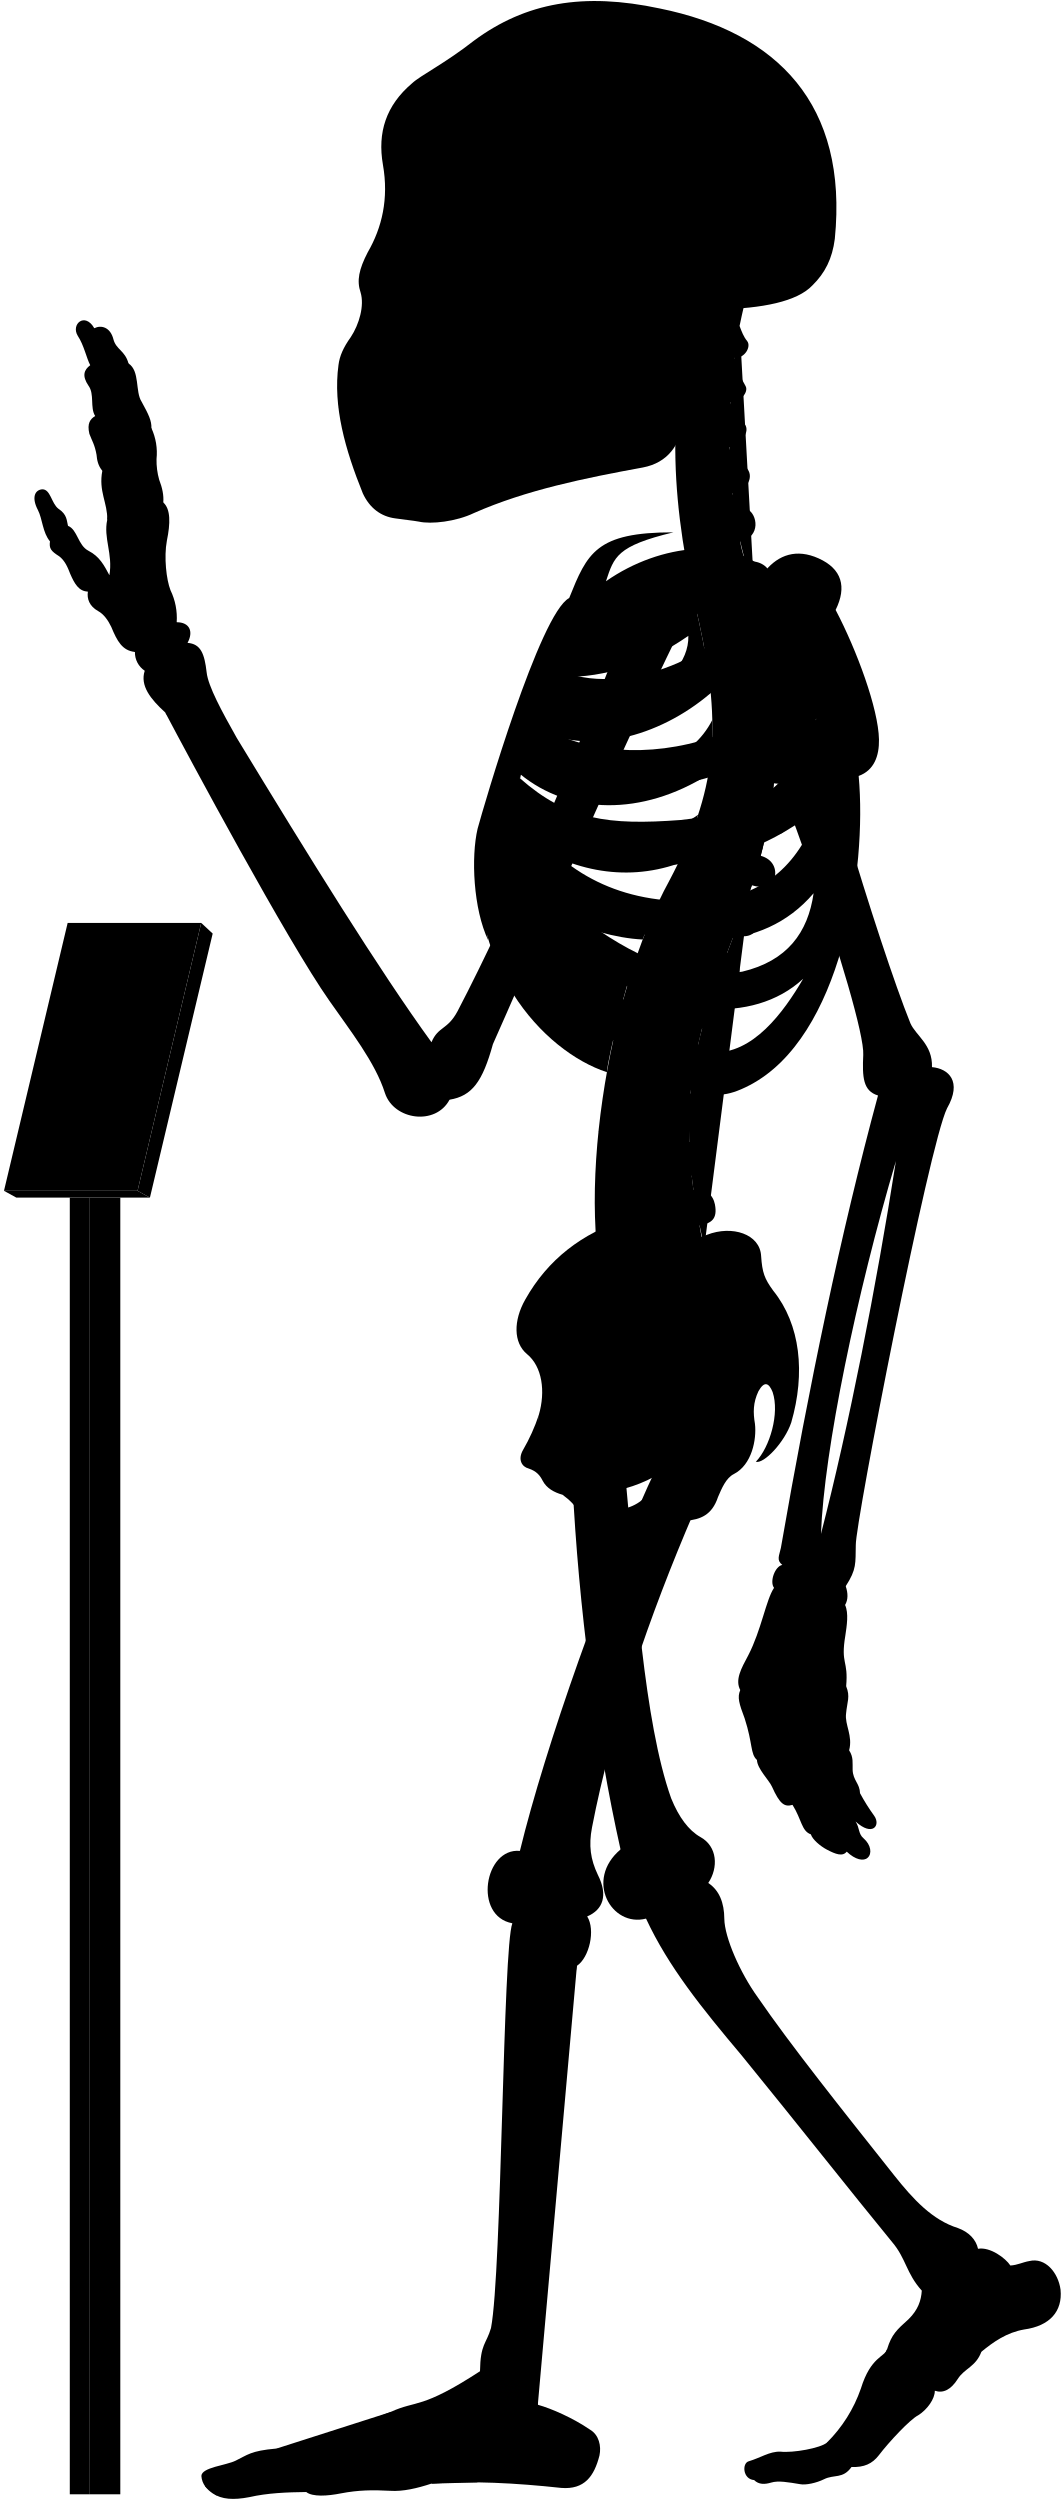
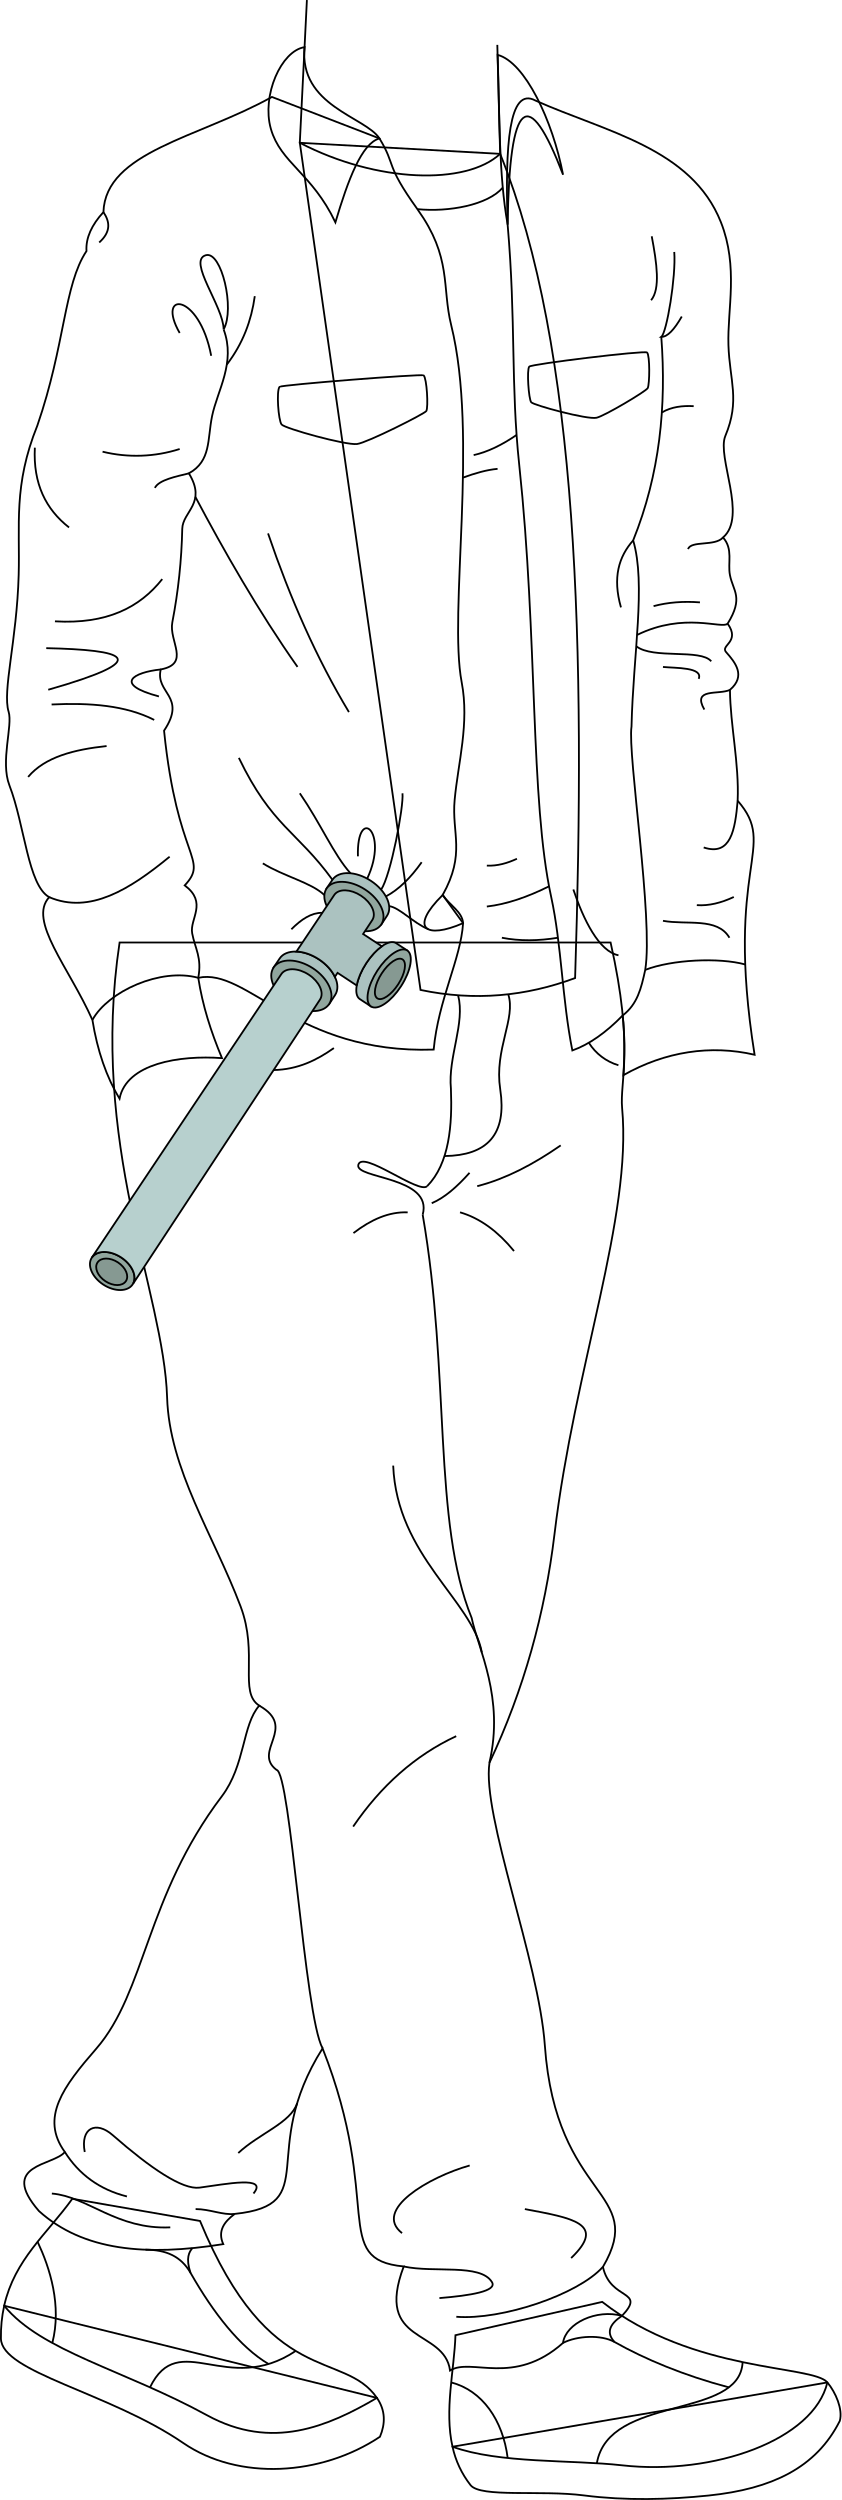
- <svg viewBox="0 0 1037.86 2443.64">
-   <rect class="poleSide" x="87.18" y="1170.63" width="30.41" height="1267.43" />
-   <rect class="poleFront" x="68.22" y="1170.63" width="18.96" height="1267.43" />
-   <polygon class="placardBottom" points="3.89 1163.97 16 1170.63 146.54 1170.63 134.44 1163.97 3.89 1163.97" />
-   <polygon class="placardSide" points="146.54 1170.63 207.89 912.52 196.68 902.1 134.44 1163.97 146.54 1170.63" />
-   <polygon class="placardFront" points="66.13 902.1 3.89 1163.97 134.44 1163.97 196.68 902.1 66.13 902.1" />
-   <g class="appendageRear">
-     <path d="M611.09,1440.92c10.2,107.22,18.25,241.61,44.89,316.73,7.6,18.87,17.41,31.63,28.51,37.89,16.85,9.22,17.85,30,7.8,45,10.82,7.2,15.58,19.26,15.7,35,.23,18.23,15.44,52.8,32.61,76.61C773,1999.33,822.23,2061,873.82,2126.05c18.87,23.82,37.51,43.93,62.53,51.78,10.8,3.93,17.67,11.29,19.63,20.26,11.77-2.1,27,9.18,31.61,16.35,7-.4,12-3.25,18.53-4.36,15.6-3.79,28.26,11.22,30.52,28,2.07,21.16-10.51,35.44-35.53,38.88-17.17,2.94-30.18,12.23-41.86,21.8-5.45,14.69-16.45,16.17-23,26.45-6.88,10.9-14.62,14.39-22.51,11.6.14,7.9-7.38,18.47-16.21,24-8,4-28.8,26.32-38.43,39-6.6,8.6-14.61,12-26.8,11.59-8.49,11.93-17,7-26.84,11.93-7.46,3.73-18,5.92-23.24,4.87-11.68-1.92-21.51-3.72-28.42-1.59-6.29,1.88-12.12,2.07-16.68-2.45-11.12-.83-12-16.32-5.38-18.33,11.76-3.44,20.36-9.75,31-9.46,12.33,1.43,39.29-3.45,45.48-8.79a138,138,0,0,0,33.25-52.87c9.77-31.68,23.49-30.57,25.71-38.73,4.41-14.29,9.33-18.62,21.14-29.29,9-9,12.07-17.91,12.69-27.71-15.29-16.9-15.29-31.38-29-47.47-40.22-49.07-92.62-115.63-147.22-182.62-38.61-45.85-71.47-86.51-93.32-133.54-33.78,8.85-60.33-37.81-24.93-67.58-24-107.25-41-236.94-47-358.48" />
-     <path d="M421.75,1018.74c-51.39-70.82-119.36-180.62-190.34-297.49-14.38-25.56-28-50.44-29.43-64.1-2.08-17.88-5.55-27.76-18.67-28.77,6.05-11.1,2-20.18-10.6-20.18a62.15,62.15,0,0,0-6.06-31.29c-4-10.09-6.56-32.29-3.53-48.44,3.43-16.8,3.83-30.74-3.53-37.34.62-6.9-.94-14.36-4-22.21A69.17,69.17,0,0,1,153,448.74,57.79,57.79,0,0,0,148,418.46c.23-7.13-2.58-13.09-9.6-25.82-6.4-9.84-1.48-30-12.79-37.38-3.39-12.64-12.1-13.51-14.72-23.53-3.05-12.19-12.24-14.25-18.72-10.89C83,304.73,69.07,316.92,76,328.25c6.1,9.14,8.54,21.85,12.2,28.74C82,361.54,80,367.44,86.49,377c6.09,8.28,1.3,21.34,6.53,29.62-4.79,3-8.09,7.14-5.66,17.42,2.61,7,5.22,10.45,7,20.46.44,5.23,1.52,10.8,5.67,15.68-3.92,20,5.22,31.36,4.79,47.91-3.92,17.85,5.66,33.1,2.12,54.2-5.12-9.59-9.46-18.27-20.48-23.94-10.35-5.34-10.68-20.7-20-24.37-1.33-5-.67-11-9.35-16.7-7-5.34-7.68-19.36-16-19-7.28.75-10.35,8.35-4,20.37,4.34,8.34,4.56,22.17,11.75,30.48-1,6.92.86,9.48,9.05,14.65,5.6,4.31,8.27,10.75,10.77,17.24,4.13,9.47,8.36,17,17.24,17.23-1.14,7,1.49,14.3,9.91,19,5.58,3,9.88,9.11,12.93,15.52,5.73,13.89,10.79,23.23,23.13,24.49a21.37,21.37,0,0,0,9.58,18.37c-4.81,14.6,5.79,27.83,20,40.73,22.36,42.33,119,222.82,160.53,281.92,20,28.76,44.72,59.9,54.31,90.25,8.78,26.36,49.51,32,63.09,6.39,22-3.6,32.27-17.56,42.43-54.38,28.69-64,114.05-264.28,182.54-404l-47.86-18.92c-53.28,141.6-116.6,289.86-169.25,390.76C437.34,1007,428.37,1003,421.75,1018.74Z" />
-     <rect x="385.34" y="106.85" width="197.05" height="325.63" />
+ <svg xmlns="http://www.w3.org/2000/svg" id="presence" viewBox="0 0 920.58 2735.01">
+   <defs>
+     <style>
+       .cls-1 {
+         fill: none;
+       }
+ 
+       .cls-1, .cls-2, .cls-3, .cls-4, .cls-5 {
+         stroke: #000;
+         stroke-miterlimit: 10;
+         stroke-width: 2px;
+       }
+ 
+       .cls-2 {
+         fill: #abc2c0;
+       }
+ 
+       .cls-3 {
+         fill: #91a69e;
+       }
+ 
+       .cls-4 {
+         fill: #869992;
+       }
+ 
+       .cls-5 {
+         fill: #b7d0ce;
+       }
+     </style>
+   </defs>
+   <g id="howieSole">
+     <path class="cls-1" d="M905.15,2606.4l-410.1,70.32a103.58,103.58,0,0,0,19.71,42c11,14,77.24,5.2,124.1,11.28,45.71,5.92,93,4.6,136.25.13,69.45-7.17,117.88-30.41,143.66-81.71C922.17,2635.75,914.36,2617.43,905.15,2606.4Z" />
+     <path class="cls-1" d="M4.57,2522.51A154.62,154.62,0,0,0,1,2558.2c.44,37.35,118.37,58.9,199.6,114.55,60.36,41.36,150.89,36,215.09-6.94,6-14.33,6.17-28.77-3.34-42.52Z" />
  </g>
-   <g class="centreInner">
-     <path d="M619.25,943.7c-28.28-7.25-54-26-78.42-49C572,908.18,601.48,917,628.18,918.34c4.54-12.05,9.35-23.54,14.38-34.38-1.87.23-3.77.43-5.71.56-63.81,2.5-103-26.67-129.65-68.06,47.16,34.35,102.43,46.21,155.46,27.72a387,387,0,0,0,19.71-47.83c-17.22,12.67-38,17.1-64.07,19-53.64,2-83.41-5.08-116.86-42.39,2.57-6.12,3.77-9.79,6.8-16.44,48.54,39.95,119.38,41.26,184,.7a273.63,273.63,0,0,0,4-53.49c-9.85,19.26-26.16,34-51.31,42.7-47.66,15.72-95.7,8.22-126.74-16.93,2.18-5.94,4.46-11,6.83-16.86,48.58,25.36,117.91,9.08,169.68-35.19-2-21.33-5.91-44.23-11.49-69.77-.4-1.66-6.54-28.89-6.93-30.55-40.66,16.36-99.08,15-130,50.34-23.15,26.74-59.8,101.74-75.71,187.8-18.35,126.9,60.27,212.33,122.6,232.74C594.69,1030.84,614.84,952,619.25,943.7Zm-68.9-282c40.77.6,83.64-13,122.48-40.2,1.36,51.57-88.78,88.87-134.45,64C541.18,678.67,546.21,669.66,550.35,661.69Z" />
-     <path d="M526.63,1383.1c6.75-23,3.42-47.38-11.56-59.58-13.31-11.1-13.31-32.73-1.66-53.26,22-39.26,55.5-64.78,98.75-78.78C695.92,1438.9,508.42,1508.8,526.63,1383.1Z" />
+   <g id="howieShoe">
+     <path class="cls-1" d="M905.15,2606.4c-16.17-19.36-146.53-10-246.33-88.12l-160.55,36.45c-1.26,38-12.26,82.08-3.22,122,50.89,18.55,129.89,14.1,185.47,20.33C781.19,2708.33,890.35,2669.14,905.15,2606.4Z" />
+     <path class="cls-1" d="M226.65,2642.38c70.72,38.69,132.24,12.25,185.71-19.09-36.72-53.12-117.16-8.68-193.52-193.53l-139.72-24.3c-27.19,37.92-63.22,66.39-74.55,117.05C45.35,2572.48,134.93,2592.21,226.65,2642.38Z" />
  </g>
-   <path class="spine" d="M758.08,735.92V717.54c11.26-.48,18-3.73,17.92-15-.09-8.35-7.9-15.95-19.76-15.21-1.37.09-17.92-108.46-17.92-108.46,11-2.45,16.29-7.94,14.41-17.73-1.57-8.2-12.52-14.6-24.06-11.78,0,0-4.33-12.83-5.07-20,20.69-4.77,16.54-27.08,7-31.51-5.62-2.9-12.1-6.92-14.88-15.73,14-1.33,22.85-16.8,13.2-25.53-7.34-6.73-14.83-10.7-16-19.49,10.25-1.16,21.27-15.06,14.85-22.71-5.81-7.33-12-11.7-13.79-21.13,9,.3,18.15-9.75,14.79-15.87-4-7-8.73-16.39-10.59-27.56,9.71.56,16.4-11,12.12-16.47-3.48-4.17-5.36-9.36-7.41-14.73q2.15-10.44,4.6-20.83H681.64c-32.92,99.9-24.75,201.05,1.57,310,22.79,104.35,17.47,164.86-28.84,252.8-60.29,109.57-94.89,317.93-57.56,425.12l91.67-67c-2.92-8.1-4.69-20.87-4.69-20.87,11.07-2.11,17.87-5.77,15-20.68-1.77-9.07-9.37-16.7-21-14.23l-1.66-13.74c11.27-.36,19.76-1.8,18.19-16a19.66,19.66,0,0,0-20.6-17l-.15-13.34c11.21,1.16,21,2.23,22.13-14.65.76-10.74-5.64-19.36-20.7-19.31l1.82-15.9c11.1,1.93,19,3,21.2-11.72,1.25-8.26-3.87-18.31-15.61-20.1l3.83-16c11,2.53,18,1.77,20.8-8,2.31-8-.18-20-11.81-22.39l5.08-14.94c10.46,4.19,18.46,2,21.4-5.84s.17-18.4-10.95-22.59l6.92-18.18c10.46,4.19,19.57,1.33,22.51-6.48s-.87-17.62-12-21.81l6.75-19.6c10.76,3.37,19.82.73,22.15-7.29s-1.17-18.14-13.49-21.56l5.07-20.76c11,2.25,19.14-.85,20.64-9.07s-3.67-17.82-15.36-20l2.47-21c11.13,1.74,17.93-2.37,19.05-10.65S769.85,737.52,758.08,735.92Z" />
-   <g class="boneCreaseLine">
-     <path d="M722.93,318.61c-14.24,82.9-16.44,172.28,14.2,257.21" />
-     <path d="M756.24,687.35c19.87,225-129.41,277.18-67.76,531.26" />
-     <path d="M718.22,349.81c-13,.88-33.21.26-49.54-2.86" />
-     <path d="M713.86,395.85c-11.17,2.8-33.28,3-52.09,0" />
-     <path d="M712.89,441.78c-9.51,6.49-36.11,8.39-52.73,5.43" />
-     <path d="M716.49,488.43c-11.21,7.35-34.65,10.51-53.24,7.78" />
-     <path d="M758.07,726.5c-18.58,2.4-47.09,2.4-62.31,1.27" />
-     <path d="M755,778.33c-18.07,1.25-48.48-.65-65.16-5.74" />
-     <path d="M745.49,829.08c-17.4,3.72-56-5.15-69.93-14" />
-     <path d="M730.37,878.64c-20.65,2.3-60.56-7.83-76-18.11" />
-     <path d="M712.74,926.06c-20.13,1.76-61.3-7.74-79.26-21.23" />
-     <path d="M683.79,1015.15c-15.25,4.53-65.93-5-79.11-20.81" />
-     <path d="M675.56,1062.74c-15.26,5.72-71.64.65-82.36-14.68" />
-     <path d="M673.54,1110.81c-15.14,9.59-72.15,7.06-88.56-4.65" />
-     <path d="M677.1,1158c-11.09,11.87-72.54,20.74-95.72,9.47" />
-     <path d="M685.43,1205.43c-10.56,15.7-73.27,32.8-101.08,22.89" />
+   <g id="clothesOverlapLine">
+     <path class="cls-1" d="M293.79,2586.25c-31.22-18.52-60.05-55.37-85.32-99.68-10.44-18.29-27-25.38-49.32-25.38" />
+     <path class="cls-1" d="M210.45,2459.47c-3.35,4.06-7.56,10.68-2,27.1" />
+     <path class="cls-1" d="M797.34,2611.78c-49.47-13.08-92.2-31.07-124.93-49.57-14.72-8.32-41-7-56.6,1" />
+     <path class="cls-1" d="M680.37,2533.56q-21.55,14.33-8,28.65" />
  </g>
-   <g class="centreOuter">
-     <path d="M625.42,1492.21c-35.53,14.39-49.79,6.74-59.54-14-3.37-6.39-8.92-12-16-17.14-8.37-2.35-15.58-6.43-19.35-13.54-2.64-5.19-5.86-9.47-13.89-12.15-6.42-1.6-10.86-8.69-5.35-18.19a182.64,182.64,0,0,0,15.37-34.14c-.39,9.54.15,16,2.58,22.57,8.72,20.16,28.06,22.81,47.07,9.67,27-23.77,20.19-52,1.94-80.6-7.58-15.39-8.1-25.75,3.12-41.06,31-44.58,71.68-73.29,109.66-86.66,24.61-9.63,51.92-.75,52.94,20.82,1.09,16.09,3.23,22,11.79,33.74,26.74,33.17,31.63,80.67,17.65,128.92-6.52,19.35-26.75,40.65-34.62,38.37,13.76-14.3,23.39-47.47,16.4-68.16-3.58-8.82-7.93-11.2-13.81-.87-5.42,11.4-5.26,21.12-3.45,31.93,1.78,15.31-3,40.07-20.65,49.11-7.63,3.82-11.82,14-15.47,22.48C690,1498.94,656.06,1479.79,625.42,1492.21Zm-44.07-32.59c7.82,29.46,57.54,13.81,58-16.11A135.85,135.85,0,0,1,581.35,1459.62Z" />
-     <path d="M859.16,722.79c-.57-30.07-21.67-87.2-42.37-126.62,11.16-22.58,6.06-40.17-16.63-50.38-21.7-9.79-39.25-3.38-52,12-30.73-32-101.27-27.85-155.87,10.37,7.95-23.83,10.28-34.44,65.94-47.83-75.72-.12-84.2,20.3-101.88,64.22C527.69,599.65,472.9,787.65,466.84,810c-6.5,27.64-4.29,78.41,10.42,109.22-7-38.36,5.54-52,8.4-74.93,36.42,94.54,115.28,199.58,194.68,222,17.72,5,29.07,6.67,52.52-5.6,89.43-46.8,114.84-210.08,106.45-302.23C854.4,753,859.46,738.92,859.16,722.79ZM565.75,628.37c53.82-1.6,109.47-19.69,159-53.16,5.12,59.29-112,107.33-173.89,81.27C554.6,648.72,560.39,638,565.75,628.37Zm207.41-4.21c-4.09,44-25.49,78.48-77.2,96.51-61.87,20.78-126.22,15.09-168.78-12.13,2.57-6.68,5.35-12.89,8.49-20C606.93,717.27,707.16,688.16,773.16,624.16ZM665.26,801.51c-70.62,5.3-110.63.19-157.15-40.88,2.35-7.56,4.07-12.92,7.23-21.14,77.26,50.19,191.74,39.32,282.51-36.93C771,777.62,731.57,794.34,665.26,801.51ZM518.79,809c88.62,50.77,194.77,51.69,281.54-19.39-17.91,54-51.69,84.93-106.15,90.47C610.17,886.51,556.63,855.12,518.79,809ZM725.56,949.74c-57.69,9.23-109.12-16.5-157.39-52.62,94.74,31.14,176.38,35.37,227.09-24C789.74,911.68,769.35,939.31,725.56,949.74Zm-29.08,78.93c-34.15-1.85-85.84-43.39-114-83.54,66.47,47.54,152.78,57.69,202.62,11.53C765.72,989.9,735.72,1030.51,696.48,1028.67Z" />
-     <path d="M701.6,302.45c-17.57,34.92-28.88,71-33.17,108.24-3.61,24.48-15.8,41.67-40.15,46.27-56.36,10.32-113.86,21.93-165,44.51-17.43,8.38-41.75,11.15-53.92,8.38-6.08-1.1-12.71-1.65-22.9-3.14-14.14-1.83-25.19-10.12-31.83-24.5-17.23-42.64-29.3-85.14-23.77-125.49,1.11-8.85,4.82-17.16,12-27.21,8.28-12.55,13.47-30.84,9.6-43.64-3.92-11.48-1.66-22.58,7-39.29,13.91-24,20.66-52.4,14.84-85.54-5.51-31.59,3.06-58.08,28.49-79.64,8.29-7.74,32.06-19.35,60.55-41.7,50.57-37.35,107-47.31,181.56-31.42,115,23.37,184.21,93.84,171.09,225.21-2.44,19.29-9.59,33.41-21.82,45.39C779.23,294.8,745,301.59,701.6,302.45ZM394.41,146.15c-5.44,16.34-6.7,49.44.68,68.65,6,15.56,24,27.71,33.26,5.93,7.54-23.47,8.38-50.7-4.19-72.9C413.27,128.56,400.28,131.49,394.41,146.15Zm31.43,113.54a175.65,175.65,0,0,1-20.31,38.23c-3.72,5.26.44,10.53,10.25,11.2,10.15.64,16.08-1.55,18.44-9.21,3.18-10.85,5.31-25.9,6.85-39.5,0-5.48-1.1-8.63-6.44-8.68C431.1,252,428.08,254.27,425.84,259.69Zm124.59,62.56c-11.32,7.2-25.38,9.26-26.07,23.32s0,27.09-3.43,42.18c7.89-2.74,20.92-12.34,21.61-21.26C544.94,347.28,543.65,335.09,550.43,322.25ZM458.51,149.08c-8.37,15.92-5,57.82,2,74.69,7.68,19.16,25.28,23.77,38.68,5.33,18.6-30.25,13.41-59.07-1.25-82.11C484.91,127.3,467,131.36,458.51,149.08Z" />
+   <g id="clothesDisplayLine">
+     <path class="cls-1" d="M41.11,2452.52c13.65,28.91,26.57,70,16.14,110.69" />
+     <path class="cls-1" d="M493.6,2606.4c34,8.73,56.61,41.33,61.8,82.67" />
+     <path class="cls-1" d="M323.51,2571.94c-75.17,50.32-127.77-25.14-159.41,39.84" />
+     <path class="cls-1" d="M812.43,2584.17c-3,63.56-146.35,35-159.48,110.62" />
  </g>
-   <g class="appendageFront">
-     <path d="M678.07,1478.53c-43.19,100.33-80.18,208.06-99.39,307.64-3.43,17.84-1.47,31.33,5.68,46.37,10.13,20,5.15,34.1-10.41,40.68,8.34,13.25,2,40.26-10,48.26-4.67,13.35-36.37,360.55-39.67,413.07-.19,4.41,1.59,6.88,1.45,16,13.24,3.67,34.29,12.88,51,24.33,8.68,5.1,11.2,15.93,9.22,25.29-5.2,20.32-14.68,33.47-37.34,31.66-44.44-4.81-88-7.12-127-4.18-13.66,4.51-27.86,7.88-40.3,7-17-.94-31.19-.71-47.7,2.45-13.73,2.75-28.14,3.62-34.29-1.26-18.9.23-37.8.94-55.59,5-15.53,3-27.05,2.31-36-3.78-5.22-3.64-10.34-8.75-10.89-16.93.23-8.46,24.55-10.36,33.62-15,11.33-5.42,14.38-9.58,39.47-11.76,25.09-2.72,89.46-26.72,112.37-36,25.09-11.45,29.45-2.18,86.88-39.58.39-27,6.07-26.29,10.75-42.24,10.62-55.36,11.56-372.18,20.89-395.63-38.34-6.91-27.43-74,7.37-70.74,24.41-100.6,84.24-271.06,134.41-376.5-31-26.06,9.94-78.24,35-56.12,14.61-4.17,37.16,2.93,35.9,30.48,0,15.45-5,32.14-19.62,43.83C682.66,1460.16,683.82,1466.45,678.07,1478.53Z" />
-     <path d="M783.94,633.94c2,50.63,75.68,291.45,105.94,366.27,5.4,12.19,21.81,20.75,21.09,42.86,16.13,1.43,29.81,13.85,14.73,40.25-17.6,35.21-89.61,404.77-89.2,426.87-.41,17.84,1,23.55-9.86,40.24,2.34,6.88,2.45,13.1-.6,18.37,3.67,8,1.62,20.61.25,29.82-4.77,28.66,3.08,23.54.79,49.61,4.21,10.22.92,15.22-.1,26.82-1.37,10.92,6.82,21.5,3,35.83,4.45,6.82,3.2,12.28,3.43,19.11.34,10.23,7.17,13.65,7.12,22.6a195.38,195.38,0,0,0,14,22.33c6.46,9.11-1.45,20.83-18.28,5.5,4.2,6.31,2.5,12,7.91,16.53,7.22,6.31,8.42,15,3.91,18.94-3.91,3.6-12,2.07-20.44-6-3.94,5.1-10.85,2.55-19.45-2-6.29-3.3-14.12-9.92-15.59-14.88-9.21-3.27-8.84-14.29-17.94-28.84-7.84,2.38-12.51-.85-20.09-17.81-2.8-6.28-14.42-17.49-14.68-26.08-6.61-6-3.91-15.63-12-40.58-5.41-14.42-7.4-20.69-4.3-27.72-5.31-10,.92-21.09,7.79-33.93,12.84-24.76,17.43-54.57,25.22-66-4.58-6,.92-21.09,8.07-22.42-5.94-4.69-3-9.06-1.38-16.64,27.58-158.86,58.6-308,94.93-442.2-14.75-4.45-15.41-18-14.42-39.66,2.2-37.52-96.91-328.47-144.07-402-13.58-20.78,8.48-43.07,37.36-53.32C768.29,565.75,780.39,592.44,783.94,633.94Zm91.77,500.94c-38.41,129.7-70.26,282.71-73.25,364.48C829.49,1394.94,856.66,1257.09,875.71,1134.88Z" />
+   <path id="howiePants" class="cls-1" d="M352.91,2240.87c-71.94,114.36.63,171.05-96.09,181.15-11.69,8.67-18.95,18.73-12.6,33.08-84.4,13.44-153.28,7.41-201.63-36.23-44.47-51.39,16.17-49.37,28.35-64.59-27.28-37.55-1.48-71.78,34.23-112.84,54.47-62.62,54-165.9,137.47-276.23,25.88-34.2,22.24-78.19,41-99.24-22.77-14.61-.76-56.63-20.48-108.69-29.67-78.31-77.89-149.67-80.34-228.41-3.57-115.32-85.06-277.23-52-497.76H668c26.11,116.38,9.88,151.58,12.6,181.15,11,119.47-51.91,282-74,466.26-10.39,86.58-33.48,169.87-71.1,249.9-8.59,57.5,54,216.56,60.54,309.08,12.12,170.57,112.56,158.59,63.57,242.51,8.19,37.43,47.93,24.71,20.85,53.55-27.5-7.64-61.41,7.72-64.56,29.65-54.08,48-100.19,15.7-123.52,30.13-6.48-46.59-83.15-27.71-50.71-113.82C361.37,2471.85,419.75,2411.11,352.91,2240.87Z" />
+   <g id="clothesDisplayLine-2" data-name="clothesDisplayLine">
+     <path class="cls-1" d="M501.16,1088.82c8,30.44-11.2,67.56-7.86,102.22,1.62,39.25-1.61,81.88-26,106.63" />
+     <path class="cls-1" d="M556,1087.73c8.72,26.52-15.51,60.09-8.75,104,7.5,49.19-14,72.48-61,73" />
+     <path class="cls-1" d="M676.55,1165.4a57.63,57.63,0,0,1-32.38-24.64" />
+     <path class="cls-1" d="M365.26,1146.57c-18.87,13.4-39.63,23.53-65.93,24.07" />
  </g>
-   <g class="boneOverlapLine">
-     <path d="M956,2198.09c.85,15.71-16.56,18.07-25.5,33.6-9.08,11.53-16.8,14.75-29.44,7.25" />
-     <path d="M959.25,2298.74c-11.09-15.15-51.24-23.45-60.77-20-7.4.87-23.32,27.41-17.41,33,9.35,3.42,28.6,15.7,32.72,25.1" />
-     <path d="M898.48,2278.74c-5.07-4.44-6.07-12.74-10.13-12.09" />
-     <path d="M867.21,2295.94c-1,6.23,6.95,15.19,13.86,15.75-8.25,7.72-14.17,15.82-15.55,24.68-1.12,6.9-23,39.24-28.75,42.74-7.11,4.1-10.12,7.93-11.61,12.15" />
-     <path d="M832.35,2411.36c6.31-14.29-11.61-26.9-24.1-23.82" />
-     <path d="M825.16,2391.26c-13-4.14-41.74,14.93-59.24,14.93-15.33.28-29.23,1-28.75,17.93" />
-     <path d="M870.68,2305.36c-8.89,6.68-17.65,20.26-20.21,31.43-9.26,29.13-32,42.27-32.81,51" />
-     <path d="M563.91,1921.48c4.62-17.68,1.93-27.77-15.73-26.34-18,.59-25,11.35-19.56,30.3,5.61,28.12-24.65,377.18-29.92,397-5.43,15.08-11.55,33.31-.11,38,14.12,6.06,24.74,1.8,27.1-9.88" />
-     <path d="M469.24,2317.89c4,7,15.41,7.92,28.36,7.66" />
-     <path d="M492.12,2349.09c-17.86,17.55-34.31,8.56-44.68,14.11-3.85-10.78-15-19.53-23.94-19.53" />
-     <path d="M466.42,2426.42c22.94-16,11.37-52.42-19-63.22-21.29,2.4-39.27,6.78-38.75,22.27,16.61,3.16,27.28,33.61,12.93,42.2" />
-     <path d="M382.36,2357.47c8.24,5.38,12.84,11.52,11.93,18.82-41.56,16.17-76.9,15.43-109.52,22.93-1.33-3.25-6.41-5.1-14.78-5.75" />
-     <path d="M394.29,2376.29c7.17-2.05,14.39,2.05,14.4,9.18-23.23.67-22.11,13.75-74.19,20.39-14.91,2-30.88-.05-40.55,5.58,8.47,6.83,11.13,14.8,5.38,24.43" />
-     <path d="M211.74,2439.4c-3.05-13.36,8.78-15.38,23.56-15.14,23.87-1.94,41.29-12.52,58.65-12.82-.8-6.64-4.08-10.45-9.18-12.22-14.78,1-37.36,13.26-57.67,15.54-17.41,1.66-27.37,6.54-26.32,15.86" />
-     <path d="M508.25,1809.28c24.24,1.84,21.73,67.63-7.37,70.74" />
-     <path d="M606.6,1807.73c23.63-7.89,44.94,58.53,24.93,67.58" />
-     <path d="M692.29,1840.5c-15.83,13.22-33,16.68-52.81,17" />
-     <path d="M574,1873.22c-22.84,3.77-42.73,3.6-57.16-3.85" />
-     <path d="M858.26,1070.8c3-7.8,6.89-12.23,20.92-9,13.64,3.61,18.34,9.68,13.24,22.46-6,14.84-12.34,29.56-16.71,50.64" />
-     <path d="M911,1043.07q-2.69,16-20.73,23.65" />
-     <path d="M439.27,1074.87c-26.94.66-26.38-16.18-19.43-36.63a33.9,33.9,0,0,0,1.91-19.5" />
-     <path d="M161.34,696.31c43,41.19,81.59,96.35,117.79,159.23,63.65,114.69,128.79,147.87,140.71,182.7" />
-     <path d="M802.46,1499.36a85.6,85.6,0,0,0-6.8,38.54c1.91,9.58,26.07,17.64,31,12.53" />
-     <path d="M764.71,1529.64q15.4,7.21,30.83,4.81" />
-     <path d="M756.64,1552.06c16.39,20.73,31.73,7.69,47.45,15,6.52,4.6,16.87,4.6,21.95,1.76" />
-     <path d="M827.08,1648.23c-4.2,5-29.51,11.22-29.12-7.18,2.68-29.91-1.92-59.82,2.16-75.44" />
-     <path d="M801,1649.92c2.37,9.53-4.92,17.58-21,16.43-14.18-2.3-15.72-5.75-11.88-20.32,6.52-23.77,6.9-61.74,13-81.43" />
-     <path d="M767.3,1561.41c-7.69,20.58-9.94,48.53-18.81,69.67-3.21,10-6.9,15.72-3.83,26.84,3.06,7.81,16.87,10.35,26.65,6.23" />
-     <path d="M723.63,1652c4.06,7,11.73,7.8,21,5.9" />
-     <path d="M830,1710.88c-4,6.06-24.24,8.38-24.61.45-.75-16-9.9-38.16-7.16-50" />
-     <path d="M807.76,1714.92c-2,11,6.18,21.8,8.88,35.31,2.62,13.84,19.83,9,23.94,2.36" />
-     <path d="M821.39,1757.65c-3,8.26,10.64,18.31,14.93,22.77" />
-     <path d="M766.24,1665.64c0,14.95,12.61,36.35,13.29,54.69,0,20,21.87,11.51,28.84,4.77" />
-     <path d="M785.31,1731.91c-3.72,11.86,12.2,25.74,16.62,41.75,4.77,14.95,19.43,15.84,31.76,4.27" />
-     <path d="M813.89,1785.57c-4.4,5.74,2.08,14.33,13.81,24.31" />
-     <path d="M738.13,1658.77c0,15.71,15.6,37,17.3,62.92,2,16.65,20.72,11.12,25.93,6.73" />
-     <path d="M740,1720.32c5,1.3,11.41.48,14.94-3.92" />
-     <path d="M762.12,1731.91c-5.33,7.44,4.86,17,12.6,32.3" />
-     <path d="M792.66,1793.05c8.74,1.67,16.79-3.88,16.56-9.27" />
-     <path d="M183.31,628.38c-14.41,3.81-28.42,12.53-41.94,27.2" />
-     <path d="M131.79,637.21c18.36-2.32,24.86-27,7.52-36.2-20.06-14.09-20.06-31.71-32.41-38.7C97.84,560.63,87,569,85.82,578.24" />
-     <path d="M172.71,608.2c-3.3,9.6-11.15,13.95-23.27,13.41" />
-     <path d="M66.39,514c-7.31,0-17.63,8.68-17.63,15.12" />
-     <path d="M159.59,491.13c-14.68-7.81-34.28-3.1-28.94,19.76a191.35,191.35,0,0,1,0,82.68" />
-     <path d="M148,418.46c-11.58-5.38-30.35,4.89-23.78,16.8,8.55,14.38-1.35,46.42,7.53,59.88" />
-     <path d="M125.59,355.26c-12-3.34-26.06,5-18.76,19.21,12.47,17.36,4.11,40.55,17.1,51.48" />
-     <path d="M92.15,320.84c-3.6,3.59-5,11.44,0,18.54,4.72,7,5.8,23.42,12.67,30.41" />
-     <path d="M88.23,357c3.77,7.83,4.44,25.39,18.6,17.48" />
-     <path d="M129.93,500.89c-7.08-2.29-22,2.94-16.72,14.62,5.64,14.8,5.11,33.12,2,55" />
-     <path d="M98.63,376.22c-2.34,4.92-2.36,10.5,0,16.75,6.19,15.31,2.68,26.21,7.12,36.51" />
-     <path d="M93,406.64c2.51,4.41,5.9,5.69,9.74,5.36" />
-     <path d="M96.87,410.8c-7.6,4.32,0,20.16,3.12,49.4,1.39-3.32,5.94-4.26,11.91-4.13" />
-     <path d="M104.78,508.11c2.88-2.56,6.51-3.53,10.43-3.86-3.91-11.88,1.68-43.54-8.39-66.64-4.6-11.66,3.76-16.25,13.55-15.67" />
-     <path d="M556.39,584.52q29.82,8.34,9.36,43.85c-37.29,66.55-63.54,138.76-80.09,216" />
-     <path d="M592.33,568.13c-11,10.45-25.44,14.67-25.74,21" />
-     <path d="M737.13,575.82c-16,1-25.19-18.07-75.85-6.76-52,12.66-53.82,28.49-87.21,30.59" />
-     <path d="M839.31,758.48c-5-47.36-25.13-88.15-55.37-124.54" />
-     <path d="M727.73,229.43c-35.87,20.63-84.86,36.23-136.3,23.32-24.21-7.17-28.19-32.71-26.9-68.15,2.39-40-14.64-61-45.73-69.94" />
-     <path d="M701.6,302.45c-34.94-6.36-67.59-9.1-95.82-4.87-21,2.1-24.09,11.3-55.35,24.67" />
-     <path d="M330.79,398C376,409.34,463,402.85,523.29,372.1" />
-     <path d="M340,379.14A33.54,33.54,0,0,0,340,400c-.43,8.37.4,15.93,2.91,22.41" />
-     <path d="M360.84,381.22a36,36,0,0,0,0,21.63c-2.49,7-1.29,13.94,2.08,20.8" />
-     <path d="M385.8,382.06c-2.61,7.64-3.48,14.81-1.25,21.17-2.59,6.69-1.37,13.66,2.49,20.83" />
-     <path d="M407.84,380.81a26.89,26.89,0,0,0,.42,21.74,26.9,26.9,0,0,0,4.16,20.27" />
-     <path d="M430.3,379.14c-2.27,7.61-2.32,14.5.42,20.49a25.93,25.93,0,0,0,4.16,20.28" />
-     <path d="M451.1,374.57a28.76,28.76,0,0,0,2.46,21.28,23.76,23.76,0,0,0,4.19,19.06" />
-     <path d="M471.06,369.58c-2.15,8.12-1,15.14,3.08,21.13-1.69,7.7-.16,13.51,4.41,17.55" />
-     <path d="M494.35,361.67a35.8,35.8,0,0,0,2.57,21.81c-1.59,7.65.13,12.83,4.51,16" />
+   <g id="clothesOverlapLine-2" data-name="clothesOverlapLine">
+     <path class="cls-1" d="M283.6,1866c42.41,23.88-7.85,49.79,18.85,70.21,15.47,2.22,30.63,268.6,50.46,304.69" />
+     <path class="cls-1" d="M462.42,1328.89c30.36,175,10.71,335.75,53.57,441.13,7.15,33.93,36.07,87.45,19.42,158.4" />
+   </g>
+   <g id="clothesFoldLine">
+     <path class="cls-1" d="M467.3,1297.67c-9,9.12-71-40-75.31-23.32-4,15.32,82,12.66,70.43,54.54" />
+     <path class="cls-1" d="M446,1326.33c-20.31-.83-40,7.8-59.32,22.66" />
+     <path class="cls-1" d="M613.41,1253.06c-29.53,20.46-59.77,36.57-91.31,44.61" />
+     <path class="cls-1" d="M503.27,1326.28c21.8,6.39,41.43,20.73,59.06,42.37" />
+     <path class="cls-1" d="M513.67,1283.06c-13.64,15.32-27.39,27.39-41.36,33.25" />
+     <path class="cls-1" d="M430.15,1603.38c4.05,98.93,86.67,147.7,97,204.45" />
+     <path class="cls-1" d="M499.08,1899.36c-45,21-82.34,54.41-112.72,98.93" />
+     <path class="cls-1" d="M439.83,2443.05c-32.13-25.32,29.21-61.35,74-74" />
+     <path class="cls-1" d="M574.2,2416.76c51.6,9.73,90.09,15.74,50.63,53.55" />
+     <path class="cls-1" d="M441.58,2479.52c33.31,7.34,83.94-3.54,96.59,17.08,6.07,9.88-23.34,14.74-57.44,17.52" />
+     <path class="cls-1" d="M659.52,2480c-26.9,30.22-110.64,58.45-160.29,54.56" />
+     <path class="cls-1" d="M325.08,2300.93c-6.83,21.38-41.48,33.07-64.4,54.49" />
+     <path class="cls-1" d="M70.94,2354.28c15.33,24.33,37.86,41.14,67.92,48.66" />
+     <path class="cls-1" d="M92.7,2354.28c-4.93-26.29,12.2-34.54,30.59-18.44,41.48,36.33,76.36,59.91,95,57.44,28.76-3.83,75.48-13.34,59,6.44" />
+     <path class="cls-1" d="M186.29,2436.75c-58.71,2.69-90.37-33.81-129.56-37" />
+     <path class="cls-1" d="M256.82,2422c-12.81,1.63-27.25-5.26-42.82-5.26" />
+   </g>
+   <path id="howieShirt" class="cls-1" d="M328,156.23l219.17,12.08c86,212.78,93.48,543,82,901.69-53.48,19.87-109.6,25.52-169.12,13Z" />
+   <g id="skinLatino">
+     <path class="cls-1" d="M544.07,49.09l3.08,119.22c-37.1,34.51-134.6,31.92-219.17-12.08L335.75.05" />
+   </g>
+   <g id="howieLongSleeve">
+     <path class="cls-1" d="M555.35,245.76c-2.79-86.64,1.2-151.6,30.47-135.74,76.36,34.18,170.67,51.87,202.83,133,19.44,49,7,95.48,8.26,134.48s13,60.21-3.37,99.36C783.88,499.93,818,564.88,791,588c11.35,12.8,4.9,27.6,7.58,41.27,3.39,17.33,15.16,24.42-2.53,53,14.32,20.21-8.42,23.58-1.68,31.16,10.17,11.44,21.89,26.1,4.21,41.26C798.9,793.32,808.73,835,807,876c44.94,51.51-14.82,68,18.52,277.9-48-11.1-97.86-3.56-143.54,22.34q2.38-36.48-.78-65.28c-18.38,18.8-36.74,31.73-55.05,38.27-11.28-56.61-11.7-115.43-23.2-168.19C579.87,875,588.3,698.21,568.06,508.83,558.67,420.88,564.54,351.81,555.35,245.76Z" />
+     <path class="cls-1" d="M415.14,151.46,297.49,106.07c-80,44.71-182,59.71-184.35,126C100.36,246,93.75,260.17,94.61,274.67,69.85,312,71.45,376.88,40.88,465.51,14.42,531,21.94,574.55,20.43,629c-2,72-18,127.06-11,149.63C14.13,794,.17,833,10.31,859.22c16.76,43.31,20.23,109.31,43.54,122.29-23.62,25.5,21.6,76.69,47.25,134.32,5.45,33.88,15.43,62.48,29.64,86.16,7.74-38.74,65.77-47.75,112.1-44.4-12.21-29.34-21.17-57.23-25.94-87.86,53.64-11.53,106.67,83.51,257.53,78.53,5.21-55,29.62-98.83,32.2-138.31l-22.35-30.82c25.43-45.46,9.69-67.18,13.1-104,3.76-40.67,16.27-83.84,7.71-128.68-14.65-76.72,18.57-269.49-11.44-390.55-10.51-42.39,1-74-37-127.06C420.75,178.76,433.62,181.79,415.14,151.46Z" />
+   </g>
+   <path id="howieLongSleeveInner" class="cls-1" d="M484.28,979.13c-36.9,36.59-18.55,48.63,22.35,30.82C505.75,997.48,492.1,990.49,484.28,979.13Z" />
+   <g id="howieCollar">
+     <path class="cls-1" d="M415.14,151.46c-19.42,5.31-34.28,45.06-48.21,91.79-25.61-53.87-59.94-64.76-70.64-102.44C286,104.49,307.7,55.52,333.19,51.59,327,116.06,399.61,127.57,415.14,151.46Z" />
+     <path class="cls-1" d="M616,191.15c-37.89-98.71-58.73-84.71-60.62,54.61-9.84-54.8-8.65-118.28-11-185.74C574.33,67.93,604.62,131.88,616,191.15Z" />
+     <path class="cls-1" d="M579,401.09c2.38-2.84,126.05-17.89,128.85-15.46,3.31,2.88,2.89,35.2.73,39-2,3.54-47.31,30.54-56,32.4-10.31,2.2-68.7-13.69-71.42-16.94C578.35,436.67,576.14,404.53,579,401.09Z" />
+     <path class="cls-1" d="M463.43,410.66c-2.11-1.81-155.72,10.42-157.56,12.52-3.69,4.21-1.34,36.89,2.21,41.23s69.95,22.82,82.46,21.35c11-1.29,74.18-33.21,75.84-36.08C468.74,445.61,467,413.72,463.43,410.66Z" />
+   </g>
+   <g id="clothesOverlapLine-3" data-name="clothesOverlapLine">
+     <path class="cls-1" d="M723.46,368.53c5.7,75.57-1.49,150.05-30.77,222.66,14.18,47.84,0,124.91-1.81,203.65-4.53,29.87,24.06,211,15,266.21-4.43,20.4-8.48,37.38-24.67,49.9" />
+     <path class="cls-1" d="M216.9,1069.73c4.22-22.07-3.53-32-6.65-48.6-3-15.9,17.2-33.49-8.14-52.5,26.94-29.2-8.15-27.15-22.63-169.26,25.34-38-10-40.73-3.62-67,32.91-6.26,8.64-30.85,12.67-51.59a607.32,607.32,0,0,0,10.86-102.28c.45-19,27.16-28.06,7.24-60.65,24.44-13.57,20.16-37,25.35-62.45,5.72-28.07,26.25-58.83,12.67-95" />
+   </g>
+   <g id="clothesFoldLine-2" data-name="clothesFoldLine">
+     <path class="cls-1" d="M713,258.5c5.58,29.6,9.6,57.51-.69,69.95" />
+     <path class="cls-1" d="M737.64,275.64c2.05,26.75-8.25,88.56-14.18,92.89,6.66.23,14.2-7.91,22.41-22.25" />
+     <path class="cls-1" d="M758.9,444.35c-12.28-.64-24.12.64-34.83,6.86" />
+     <path class="cls-1" d="M692.69,591.19c-15.64,17.7-22.75,40.53-13.35,73.29" />
+     <path class="cls-1" d="M791,588c-8.77,10-34.87,3.11-38.3,12.71" />
+     <path class="cls-1" d="M765.75,659c-18.06-1.37-35-.1-50.74,4.12" />
+     <path class="cls-1" d="M796.07,682.31c-6.31,6.17-47.46-13-99.12,12.33" />
+     <path class="cls-1" d="M696.09,707c18.23,14.43,70.46,2.5,82,16.49" />
+     <path class="cls-1" d="M764.38,742.66c5.09-12.86-25.37-11.66-39.09-13" />
+     <path class="cls-1" d="M798.6,754.73c-12.27,5.76-41.76-2.47-28.05,21.53" />
+     <path class="cls-1" d="M807,876c-2.76,32-7.49,60.91-37.15,51.14" />
+     <path class="cls-1" d="M802.78,981.31c-13.65,6.34-27.16,9.88-40.46,8.92" />
+     <path class="cls-1" d="M798,1025.89c-13.19-22.66-46.63-13.72-72.69-18.52" />
+     <path class="cls-1" d="M627.23,973.08c11,32.92,28.11,67.89,49.37,72" />
+     <path class="cls-1" d="M565.51,939.48c-10.47,4.88-21.32,8-32.92,7.54" />
+     <path class="cls-1" d="M600.66,969.62c-23.44,11.7-46.22,19.59-68.07,22.14" />
+     <path class="cls-1" d="M610.41,1025.89c-21.25,3.5-41.77,3.8-61.36,0" />
+     <path class="cls-1" d="M565.14,475.87c-15.85,10.84-31.53,18.59-46.95,22" />
+     <path class="cls-1" d="M506.44,522.54c13.33-4.87,26.17-8.57,37.91-9.62" />
+     <path class="cls-1" d="M293.25,583.56c24.37,71.68,53.48,137.32,88.47,195.45" />
+     <path class="cls-1" d="M213.74,543.58c30.52,57.65,69.22,125.7,111.74,186" />
+     <path class="cls-1" d="M425.73,991.27c11.73,1.82,25.94,18.16,42.91,25.36" />
+     <path class="cls-1" d="M461.31,943.27c-12.05,17.09-25,29.88-39.14,37.42" />
+     <path class="cls-1" d="M440.31,867.88c1.55,14.26-12.75,89.72-23.37,105.43" />
+     <path class="cls-1" d="M391.57,936.82c-1.57-56.11,34.56-27.86,10.15,24.4" />
+     <path class="cls-1" d="M328,867.88c22.68,32.86,37.22,67.35,55.41,87.47" />
+     <path class="cls-1" d="M261.32,829.11C297.37,904,325,909.2,363.69,962.47" />
+     <path class="cls-1" d="M287.53,944.54C311,959,340.06,965.29,354.8,979.13" />
+     <path class="cls-1" d="M318.77,1016.63c10.83-10.89,22-18.29,33.87-18" />
+     <path class="cls-1" d="M113.14,232.06c7.11,10.55,8.48,21.45-4.6,33.21" />
+     <path class="cls-1" d="M196.57,364.3c-26.41-46.21,21.27-44.75,34.48,24.94" />
+     <path class="cls-1" d="M278.73,324c-3.65,26.67-13,51.84-30.59,74.86" />
+     <path class="cls-1" d="M244.65,360.38c0-24.94-40-75.31-19.47-81.17,17.16-4.91,32.09,58.68,19.47,81.17" />
+     <path class="cls-1" d="M196.57,491.21a155.11,155.11,0,0,1-84.36,2.94" />
+     <path class="cls-1" d="M206.63,517.87c-13.73,3.42-32.8,7.09-37.2,15.89" />
+     <path class="cls-1" d="M38.12,489.75c-2,39.6,12.13,67.49,37.41,87.29" />
+     <path class="cls-1" d="M177.5,633.53c-24.5,31-60.59,49.58-117.38,46.21" />
+     <path class="cls-1" d="M50.59,709.09c85,1.9,121.28,11.47,2.2,45.48" />
+     <path class="cls-1" d="M175.86,732.39c-29.91,3.11-52.47,16-2,29.52" />
+     <path class="cls-1" d="M56.46,770.71c42.12-2.05,81.1,1,112.23,16.87" />
+     <path class="cls-1" d="M116.61,816.19C81.05,820.06,49.29,828,30.78,849.94" />
+     <path class="cls-1" d="M185.57,937.23C142,973,98.3,1000.39,53.85,981.51" />
+   </g>
+   <g id="clothesBorderLine">
+     <path class="cls-1" d="M101.1,1115.83c17.21-31.44,74.77-57.3,115.8-46.1" />
+     <path class="cls-1" d="M815.32,1055.14c-28.67-7.83-80.38-5.39-109.43,5.91" />
+     <path class="cls-1" d="M456.63,228.81c34.19,3.46,77.08-4.52,93.38-23.55" />
+   </g>
+   <g id="weapon">
+     <g id="gasketLight">
+       <path class="cls-2" d="M305.94,1048.59c7-10.48,26.24-10,42.94.93s24.65,28.4,17.74,39l-6.5,9.91-60.79-40Z" />
+       <path class="cls-2" d="M393.63,1093c-7.2-4.73-4-22.36,7-39.27s25.62-26.57,32.75-21.88l12.15,8-39.63,61.24Z" />
+       <path class="cls-2" d="M363.69,962.47c6.82-10.17,25.66-9.61,42.11,1.2s24.37,27.85,17.66,38.09l-6.3,9.61L357.29,972Z" />
+     </g>
+     <g id="gasketMedium">
+       <path class="cls-3" d="M299.33,1058.43c-7.07,10.55.82,28.11,17.66,39.18s36.16,11.4,43.13.77-1-28.06-17.74-39.05S306.39,1047.91,299.33,1058.43Z" />
+       <path class="cls-3" d="M100.49,1375.79c-5.46,8.18.12,21.4,12.47,29.52s26.76,8,32.17-.18-.22-21.37-12.52-29.45S105.94,1367.64,100.49,1375.79Z" />
+       <path class="cls-3" d="M405.92,1101.09c7.2,4.74,21.95-5.27,32.89-22.25s13.87-34.3,6.74-39-21.73,5.1-32.68,21.93S398.71,1096.36,405.92,1101.09Z" />
+       <path class="cls-3" d="M357.29,972c-6.87,10.24,1,27.4,17.58,38.3s35.53,11.36,42.29,1S416,984,399.49,973.19,364.13,961.82,357.29,972Z" />
+     </g>
+     <g id="gasketDark">
+       <path class="cls-4" d="M106.68,1381.16c-3.79,5.69.09,14.89,8.68,20.53s18.61,5.59,22.38-.12-.14-14.87-8.7-20.5S110.47,1375.48,106.68,1381.16Z" />
+       <path class="cls-4" d="M412.8,1092.21c5,3.29,15.25-3.65,22.86-15.45s9.67-23.89,4.71-27.15-15.15,3.56-22.76,15.29S407.79,1088.92,412.8,1092.21Z" />
+     </g>
+     <path id="joint" class="cls-2" d="M400.65,1053.75c5.27-8,11.37-14.48,17.07-18.49l-20.48-13.46,10.06-15.28c4.7-7.15-.8-19-12.28-26.58s-24.63-7.91-29.38-.8L324.28,1041c7.65.28,16.42,3.12,24.6,8.5s14.25,12.29,17.51,19.19l2.89-4.39L390.07,1078l.32-.49C391.73,1070.45,395.25,1062,400.65,1053.75Z" />
+     <path id="pipe" class="cls-5" d="M132.61,1375.68c11.93,7.84,17.57,20.48,13,28.71L350.1,1093.47c4.84-7.36-.68-19.53-12.34-27.19s-25.06-7.94-30-.61L100.49,1375.79C105.94,1367.64,120.32,1367.6,132.61,1375.68Z" />
  </g>
</svg>
